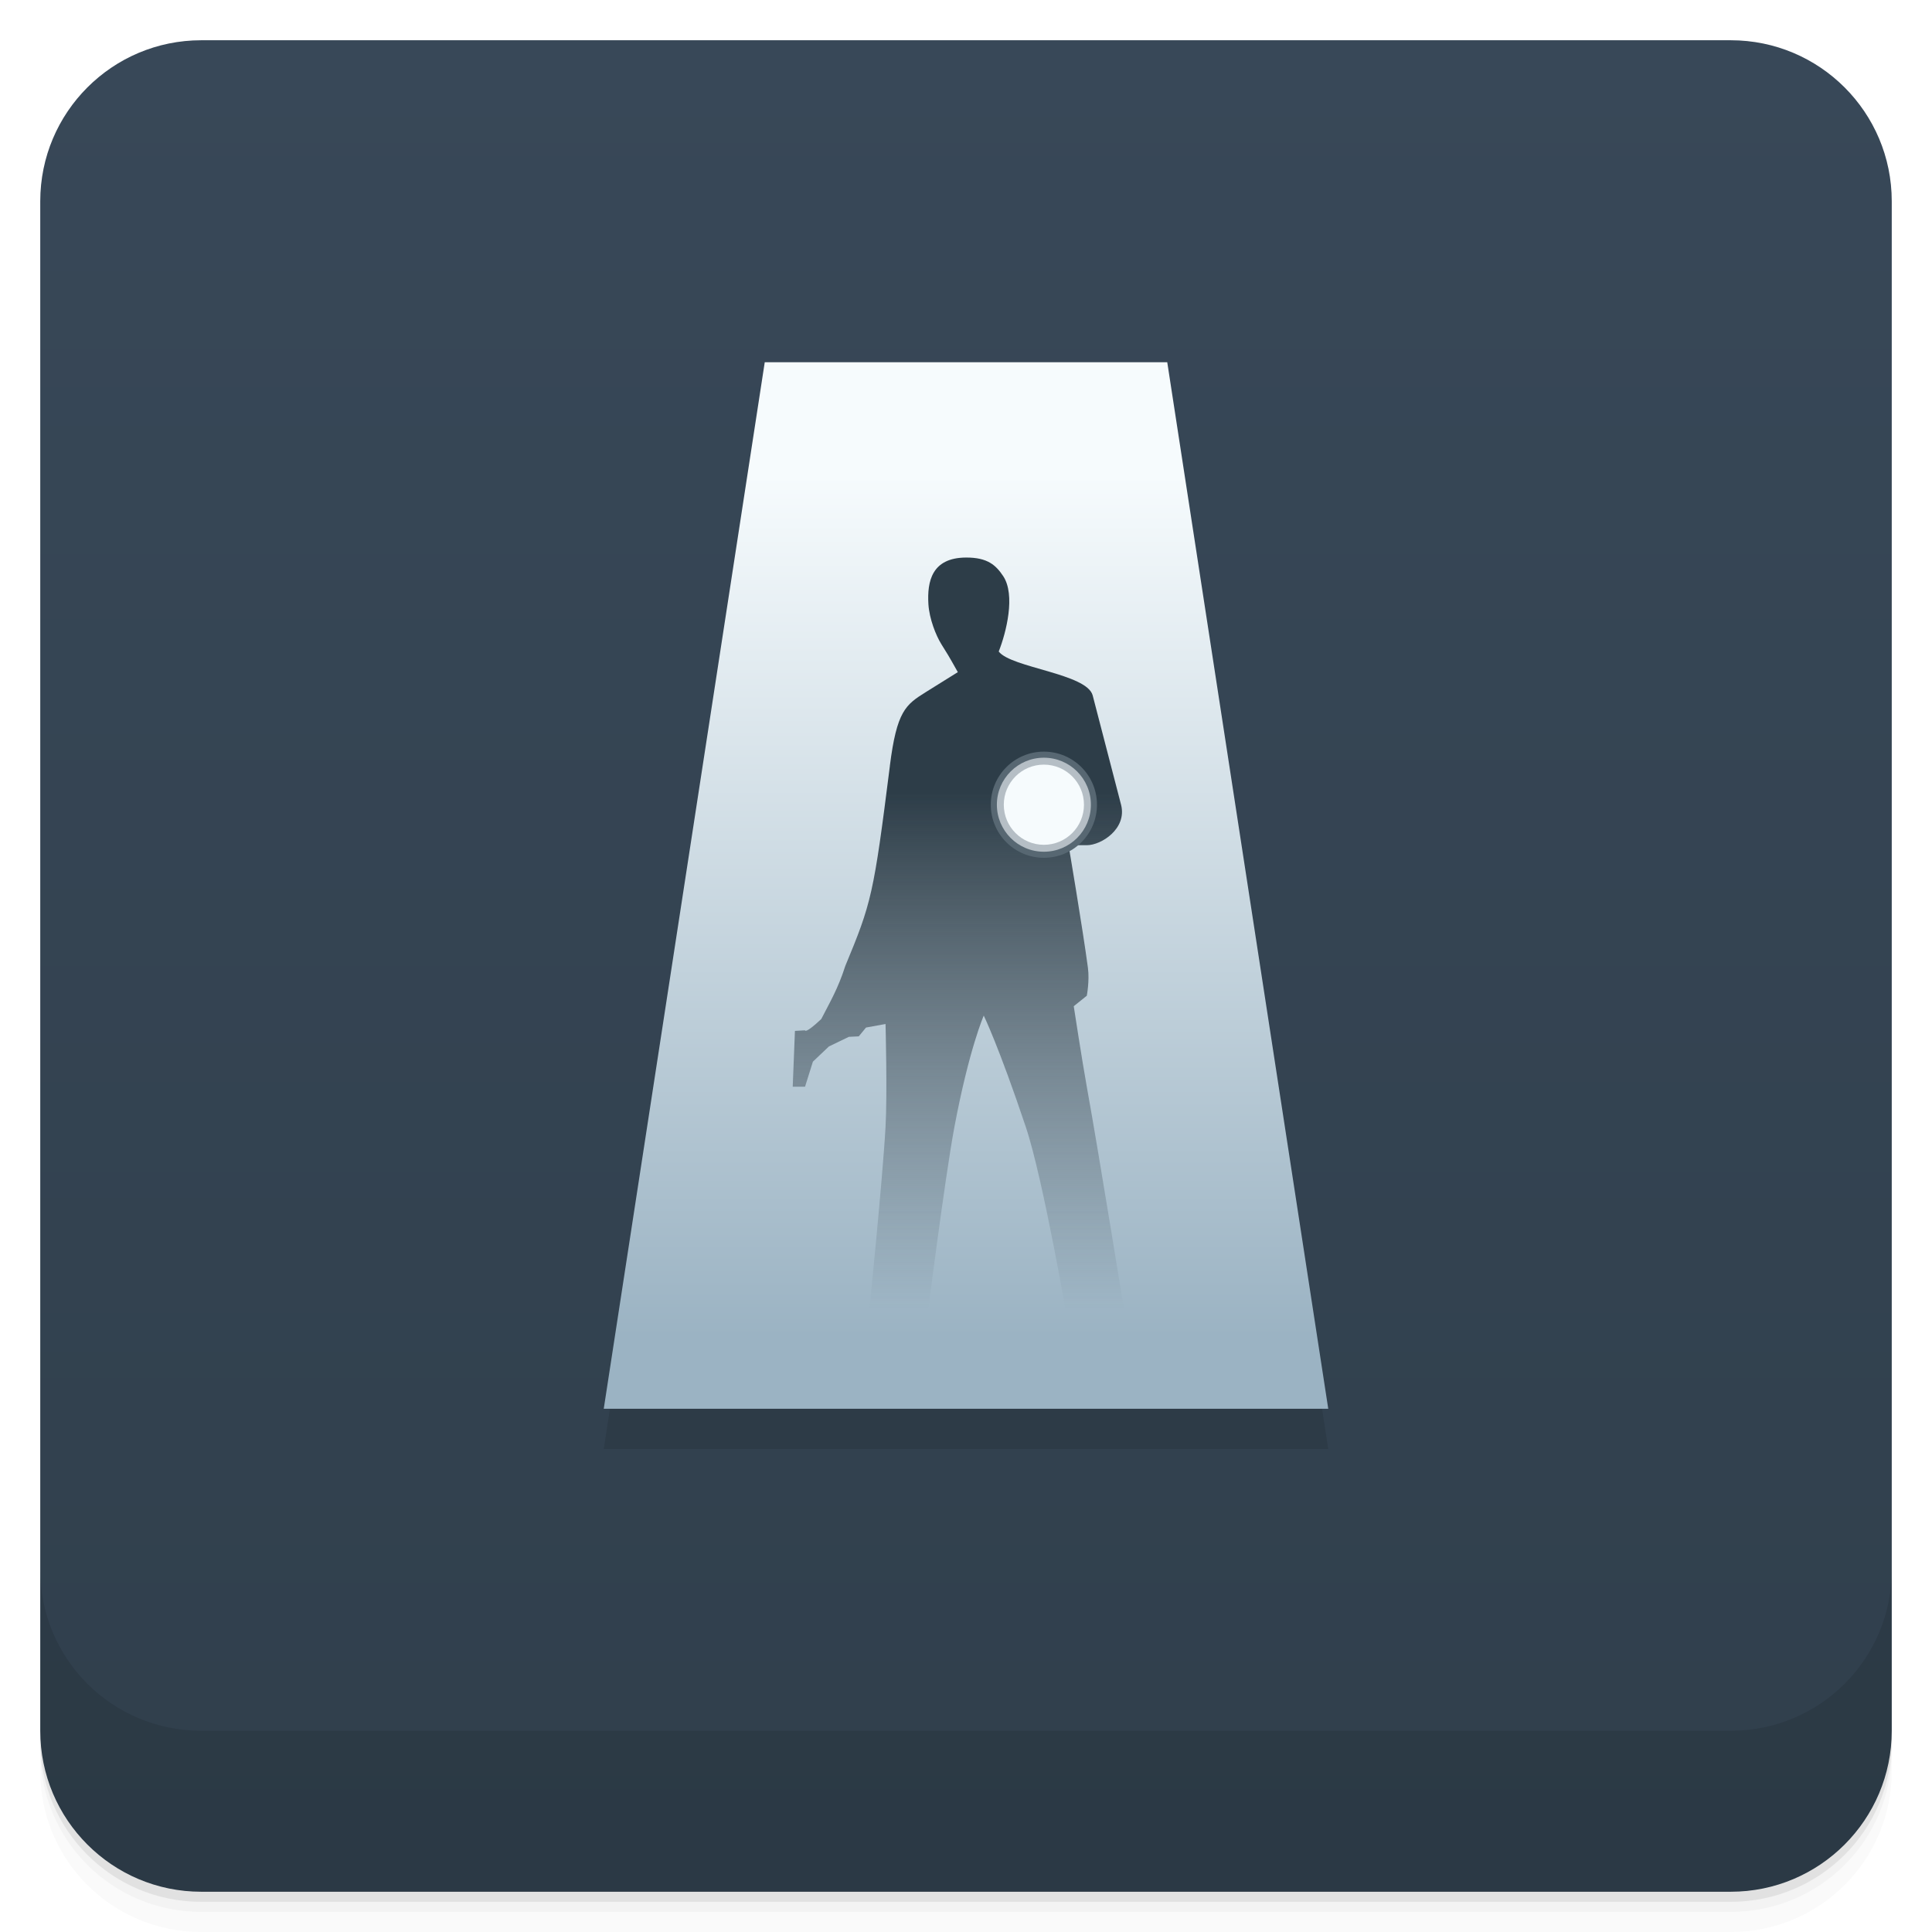
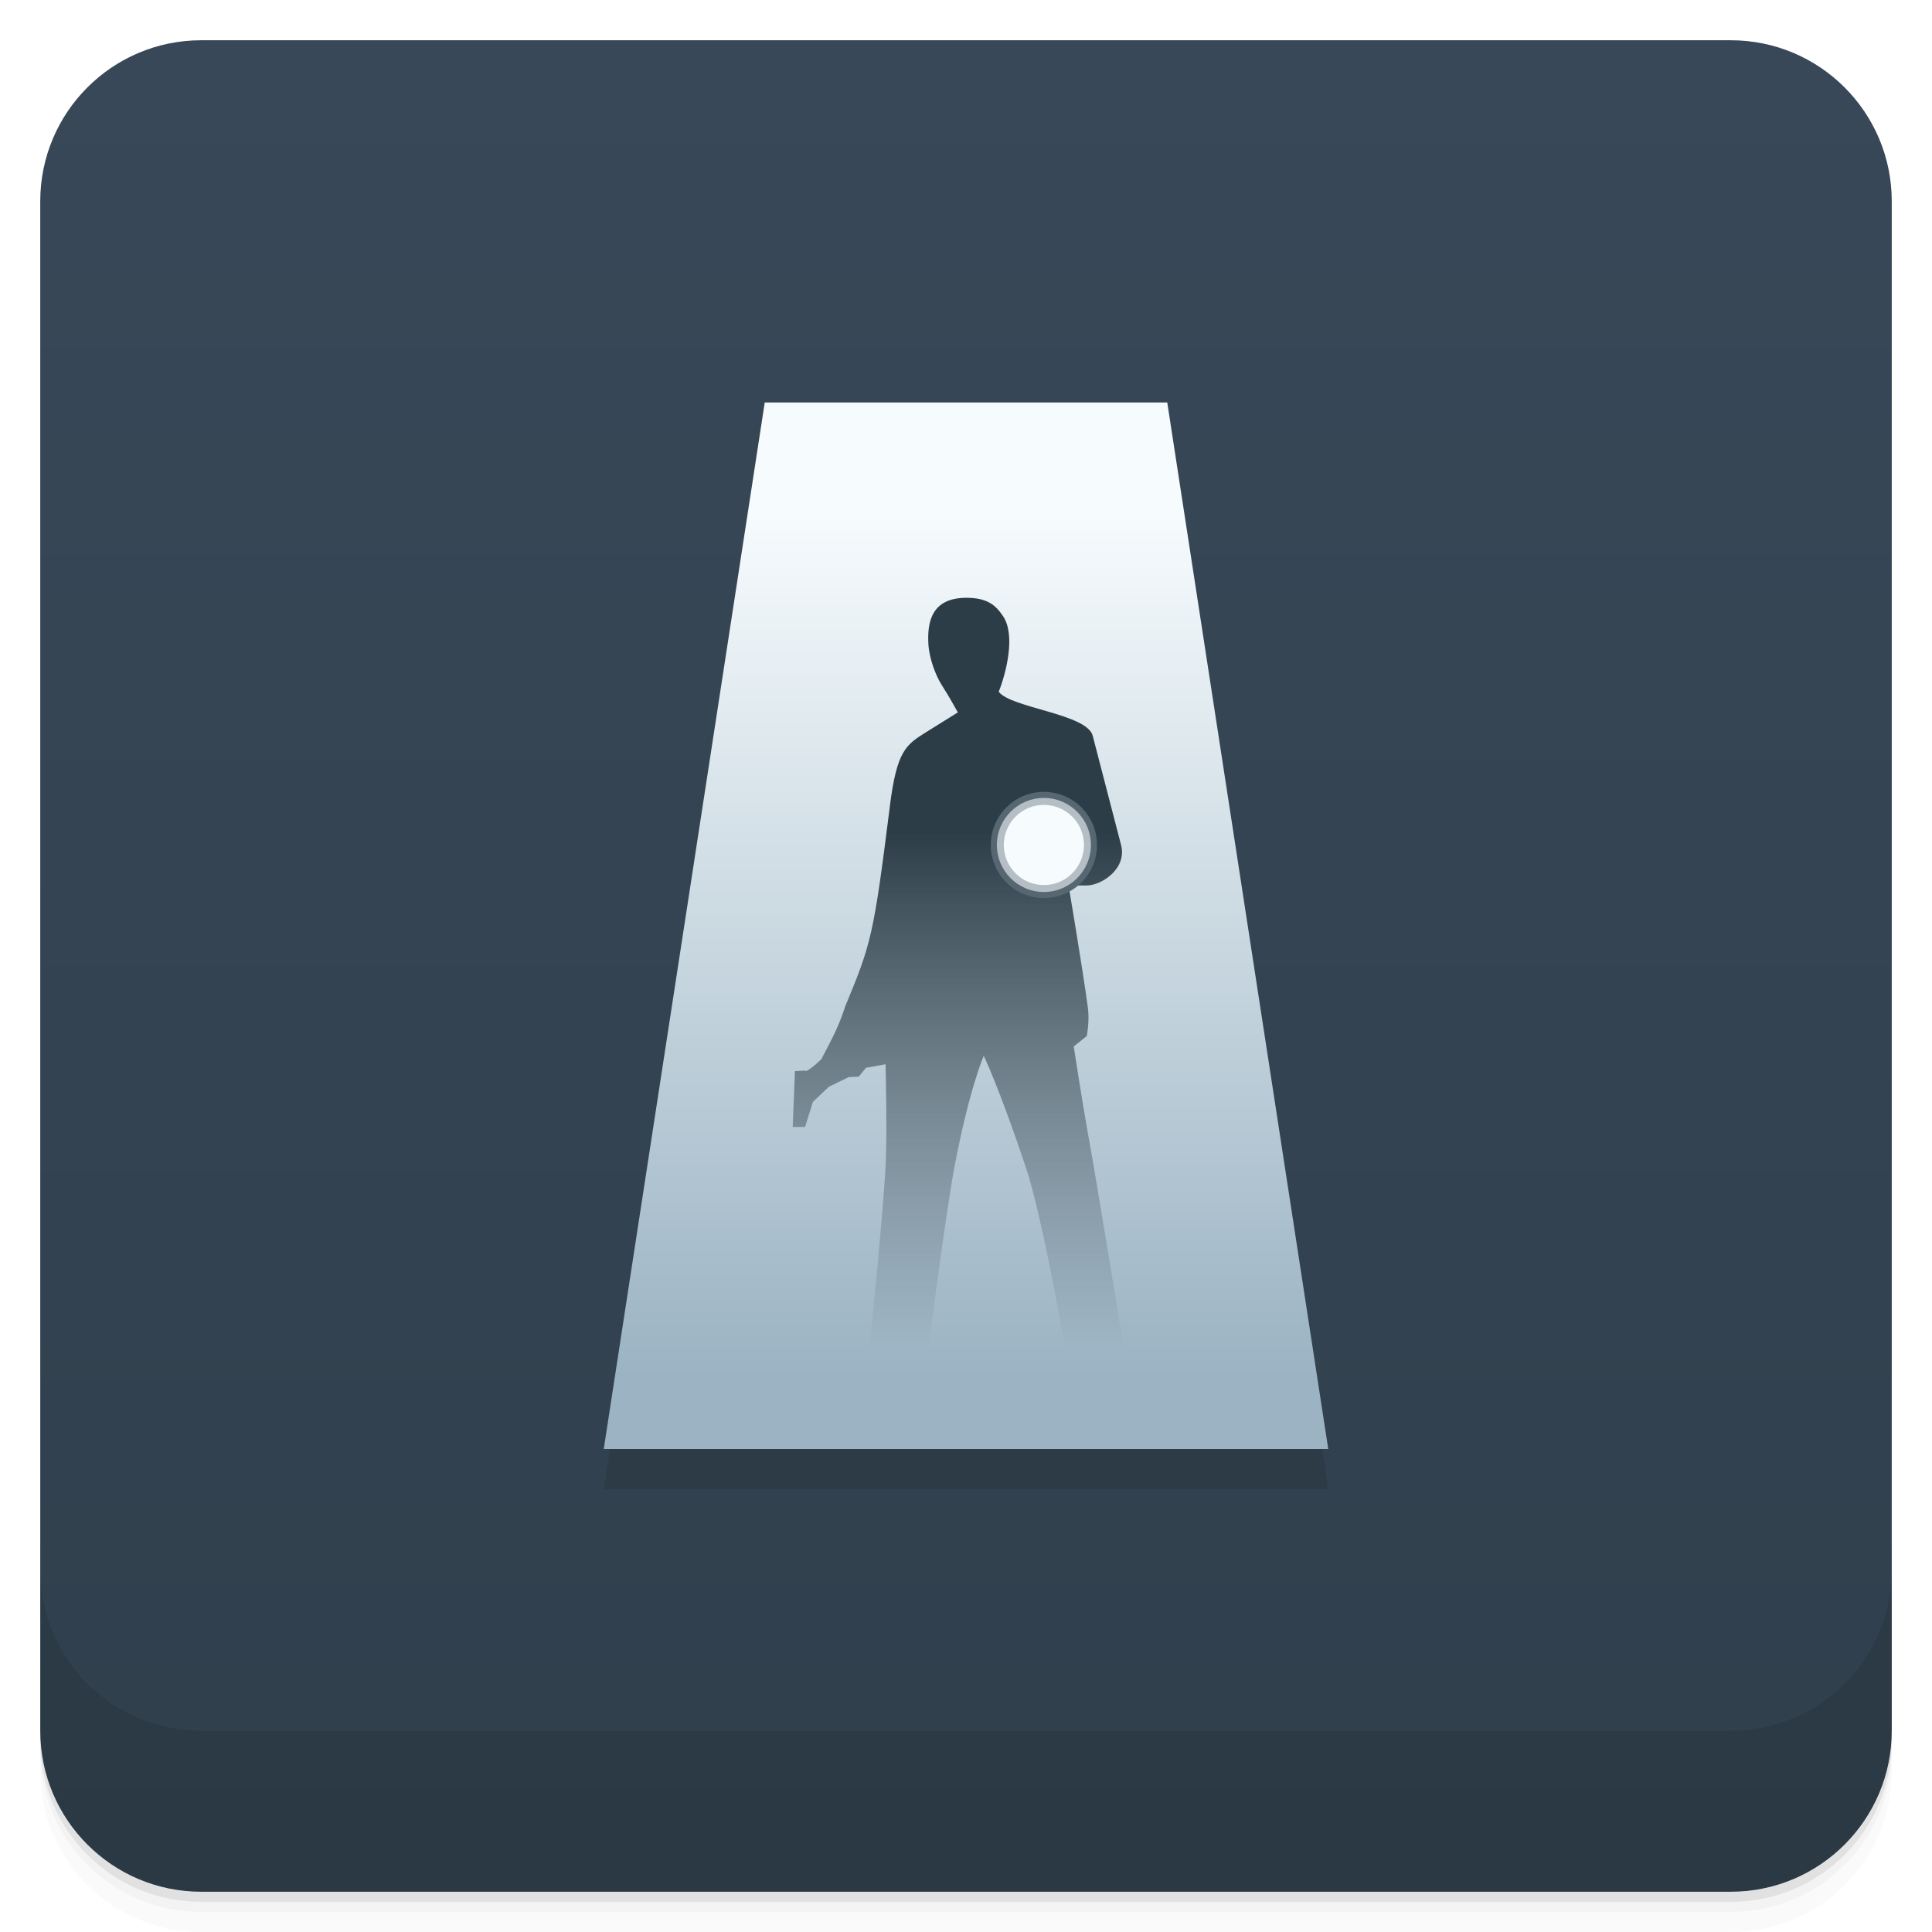
<svg xmlns="http://www.w3.org/2000/svg" version="1.1" viewBox="0 0 48 48">
  <defs>
    <linearGradient id="bg" x2="0" y1="1" y2="47" gradientUnits="userSpaceOnUse">
      <stop style="stop-color:#384858" offset="0" />
      <stop style="stop-color:#303f4c" offset="1" />
    </linearGradient>
-     <linearGradient id="linearGradient1022" x1="21.92" x2="21.92" y1="12.821" y2="34.211" gradientTransform="translate(-1.1e-7 -1)" gradientUnits="userSpaceOnUse">
+     <linearGradient id="linearGradient1022" x1="21.92" x2="21.92" y1="12.821" y2="34.211" gradientUnits="userSpaceOnUse">
      <stop style="stop-color:#f6fbfd" offset="0" />
      <stop style="stop-color:#9bb3c3" offset="1" />
    </linearGradient>
-     <linearGradient id="linearGradient1030" x1="23.335" x2="23.335" y1="20.688" y2="33.504" gradientTransform="translate(-1.1e-7 -1)" gradientUnits="userSpaceOnUse">
+     <linearGradient id="linearGradient1030" x1="23.335" x2="23.335" y1="20.688" y2="33.504" gradientUnits="userSpaceOnUse">
      <stop style="stop-color:#2d3d48" offset="0" />
      <stop style="stop-color:#2d3d48;stop-opacity:0" offset="1" />
    </linearGradient>
  </defs>
  <path d="m1 43v0.25c0 2.216 1.784 4 4 4h38c2.216 0 4-1.784 4-4v-0.25c0 2.216-1.784 4-4 4h-38c-2.216 0-4-1.784-4-4zm0 0.5v0.5c0 2.216 1.784 4 4 4h38c2.216 0 4-1.784 4-4v-0.5c0 2.216-1.784 4-4 4h-38c-2.216 0-4-1.784-4-4z" style="opacity:.02" />
  <path d="m1 43.25v0.25c0 2.216 1.784 4 4 4h38c2.216 0 4-1.784 4-4v-0.25c0 2.216-1.784 4-4 4h-38c-2.216 0-4-1.784-4-4z" style="opacity:.05" />
  <path d="m1 43v0.25c0 2.216 1.784 4 4 4h38c2.216 0 4-1.784 4-4v-0.25c0 2.216-1.784 4-4 4h-38c-2.216 0-4-1.784-4-4z" style="opacity:.1" />
  <rect x="1" y="1" width="46" height="46" rx="4" style="fill:url(#bg)" />
  <path d="m1 39v4c0 2.216 1.784 4 4 4h38c2.216 0 4-1.784 4-4v-4c0 2.216-1.784 4-4 4h-38c-2.216 0-4-1.784-4-4z" style="opacity:.1" />
-   <path d="m19 10h10l4 26h-18z" style="opacity:.1;paint-order:stroke fill markers" />
-   <path d="m19 9h10l4 26h-18z" style="fill:url(#linearGradient1022);paint-order:stroke fill markers" />
-   <path d="m22.108 19.03c0.172-1.364 0.391-1.521 0.892-1.834l0.797-0.497c-0.249-0.444-0.257-0.45-0.412-0.699-0.131-0.211-0.297-0.627-0.319-0.989-0.034-0.567 0.084-1.154 0.934-1.159 0.54-0.003 0.745 0.194 0.923 0.46 0.313 0.469 0.077 1.401-0.11 1.875 0.313 0.406 2.193 0.547 2.335 1.092l0.706 2.72c0.147 0.591-0.491 1-0.853 1h-0.453s0.35 2.063 0.481 3.044c0.044 0.33-0.028 0.696-0.028 0.696l-0.324 0.26s0.204 1.335 0.324 2c0.303 1.673 1 6 1 6h-1.447s-0.629-3.692-1.068-5c-0.67-2-1.045-2.767-1.045-2.767s-0.363 0.824-0.729 2.767c-0.237 1.257-0.711 5-0.711 5h-1.447s0.373-3.66 0.447-5c0.046-0.825 0-2.558 0-2.558l-0.485 0.088-0.18 0.219-0.247 0.012-0.495 0.239-0.398 0.378-0.195 0.622h-0.306l0.055-1.387 0.251-0.014s-7.38e-4 0.1 0.403-0.28c0.218-0.424 0.418-0.758 0.597-1.319 0.651-1.567 0.704-1.769 1.108-4.97z" style="fill:url(#linearGradient1030);paint-order:stroke fill markers" />
-   <path d="m27.254 19.993a1.319 1.319 0 0 1-1.319 1.319 1.319 1.319 0 0 1-1.319-1.319 1.319 1.319 0 0 1 1.319-1.319 1.319 1.319 0 0 1 1.319 1.319z" style="fill:#576772;paint-order:stroke fill markers" />
-   <path d="m27.103 19.993a1.168 1.168 0 0 1-1.168 1.168 1.168 1.168 0 0 1-1.168-1.168 1.168 1.168 0 0 1 1.168-1.168 1.168 1.168 0 0 1 1.168 1.168z" style="fill:#b5bec5;paint-order:stroke fill markers" />
-   <path d="m26.931 19.993a0.996 0.996 0 0 1-0.996 0.996 0.996 0.996 0 0 1-0.996-0.996 0.996 0.996 0 0 1 0.996-0.996 0.996 0.996 0 0 1 0.996 0.996z" style="fill:#f6fbfd;paint-order:stroke fill markers" />
+   <path d="m19 11h10l4 26h-18z" style="opacity:.1" />
+   <path d="m19 10h10l4 26h-18z" style="fill:url(#linearGradient1022)" />
+   <path d="m22.108 20.03c0.172-1.364 0.391-1.521 0.892-1.834l0.797-0.497c-0.249-0.444-0.257-0.45-0.412-0.699-0.131-0.211-0.297-0.627-0.319-0.989-0.034-0.567 0.084-1.154 0.934-1.159 0.54-0.003 0.745 0.194 0.923 0.46 0.313 0.469 0.077 1.401-0.11 1.875 0.313 0.406 2.193 0.547 2.335 1.092l0.706 2.72c0.147 0.591-0.491 1-0.853 1h-0.453s0.35 2.063 0.481 3.044c0.044 0.33-0.028 0.696-0.028 0.696l-0.324 0.26s0.204 1.335 0.324 2c0.303 1.673 1 6 1 6h-1.447s-0.629-3.692-1.068-5c-0.67-2-1.045-2.767-1.045-2.767s-0.363 0.824-0.729 2.767c-0.237 1.257-0.711 5-0.711 5h-1.447s0.373-3.66 0.447-5c0.046-0.825 0-2.558 0-2.558l-0.485 0.088-0.18 0.219-0.247 0.012-0.495 0.239-0.398 0.378-0.195 0.622h-0.306l0.055-1.387 0.251-0.014s-7.38e-4 0.1 0.403-0.28c0.218-0.424 0.418-0.758 0.597-1.319 0.651-1.567 0.704-1.769 1.108-4.97z" style="fill:url(#linearGradient1030)" />
+   <path d="m27.254 20.993a1.319 1.319 0 0 1-1.319 1.319 1.319 1.319 0 0 1-1.319-1.319 1.319 1.319 0 0 1 1.319-1.319 1.319 1.319 0 0 1 1.319 1.319z" style="fill:#576772" />
+   <path d="m27.103 20.993a1.168 1.168 0 0 1-1.168 1.168 1.168 1.168 0 0 1-1.168-1.168 1.168 1.168 0 0 1 1.168-1.168 1.168 1.168 0 0 1 1.168 1.168z" style="fill:#b5bec5" />
+   <path d="m26.931 20.993a0.996 0.996 0 0 1-0.996 0.996 0.996 0.996 0 0 1-0.996-0.996 0.996 0.996 0 0 1 0.996-0.996 0.996 0.996 0 0 1 0.996 0.996z" style="fill:#f6fbfd" />
</svg>
